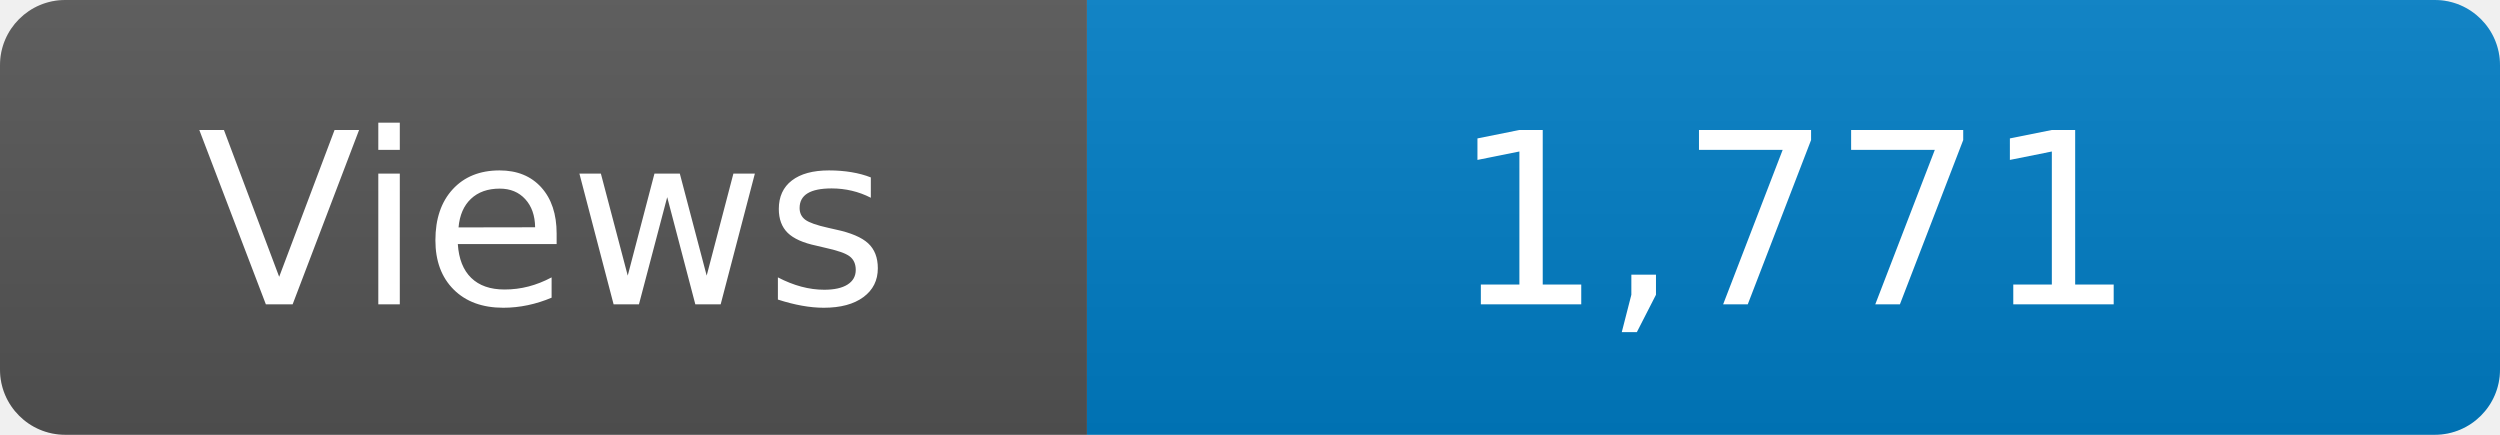
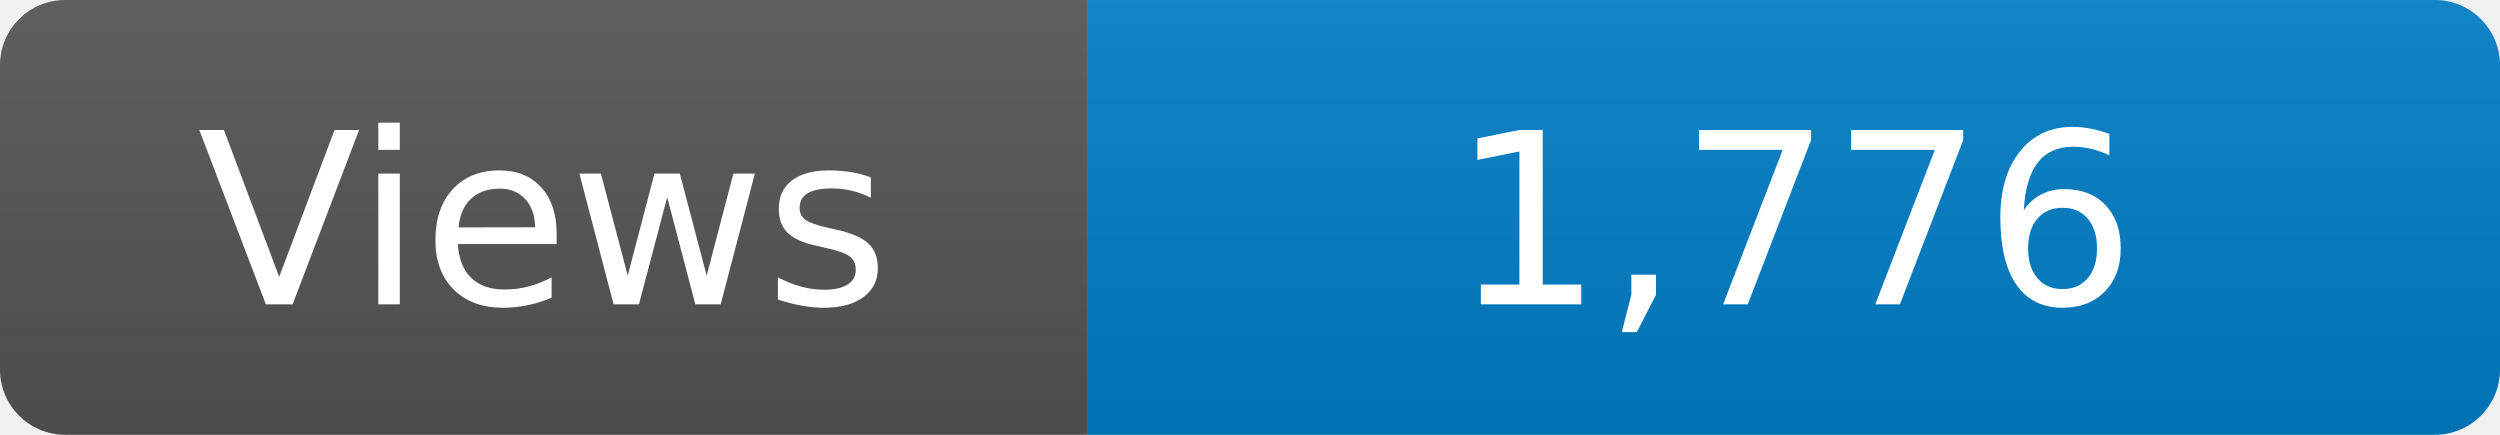
<svg xmlns="http://www.w3.org/2000/svg" width="115" height="20" role="img" aria-label="Maintained?: yes">
  <linearGradient id="s" x2="0" y2="100%">
    <stop offset="0" stop-color="#bbb" stop-opacity=".1" />
    <stop offset="1" stop-opacity=".1" />
  </linearGradient>
  <clipPath id="r">
    <rect width="115" height="20" rx="3" fill="#fff" />
  </clipPath>
  <g clip-path="url(#r)">
    <rect width="50" height="20" fill="#555" />
    <rect x="50" width="160" height="20" fill="#007ec6" />
    <rect width="115" height="20" fill="url(#s)" />
  </g>
  <g fill="#fff" text-anchor="middle" font-family="Verdana,Geneva,DejaVu Sans,sans-serif" font-size="110">
    <text x="250" y="140" transform="scale(.1)" fill="#fff">Views</text>
-     <text x="825" y="140" transform="scale(.1)" fill="#fff">1,771</text>
+     <text x="825" y="140" transform="scale(.1)" fill="#fff">1,776</text>
  </g>
</svg>
